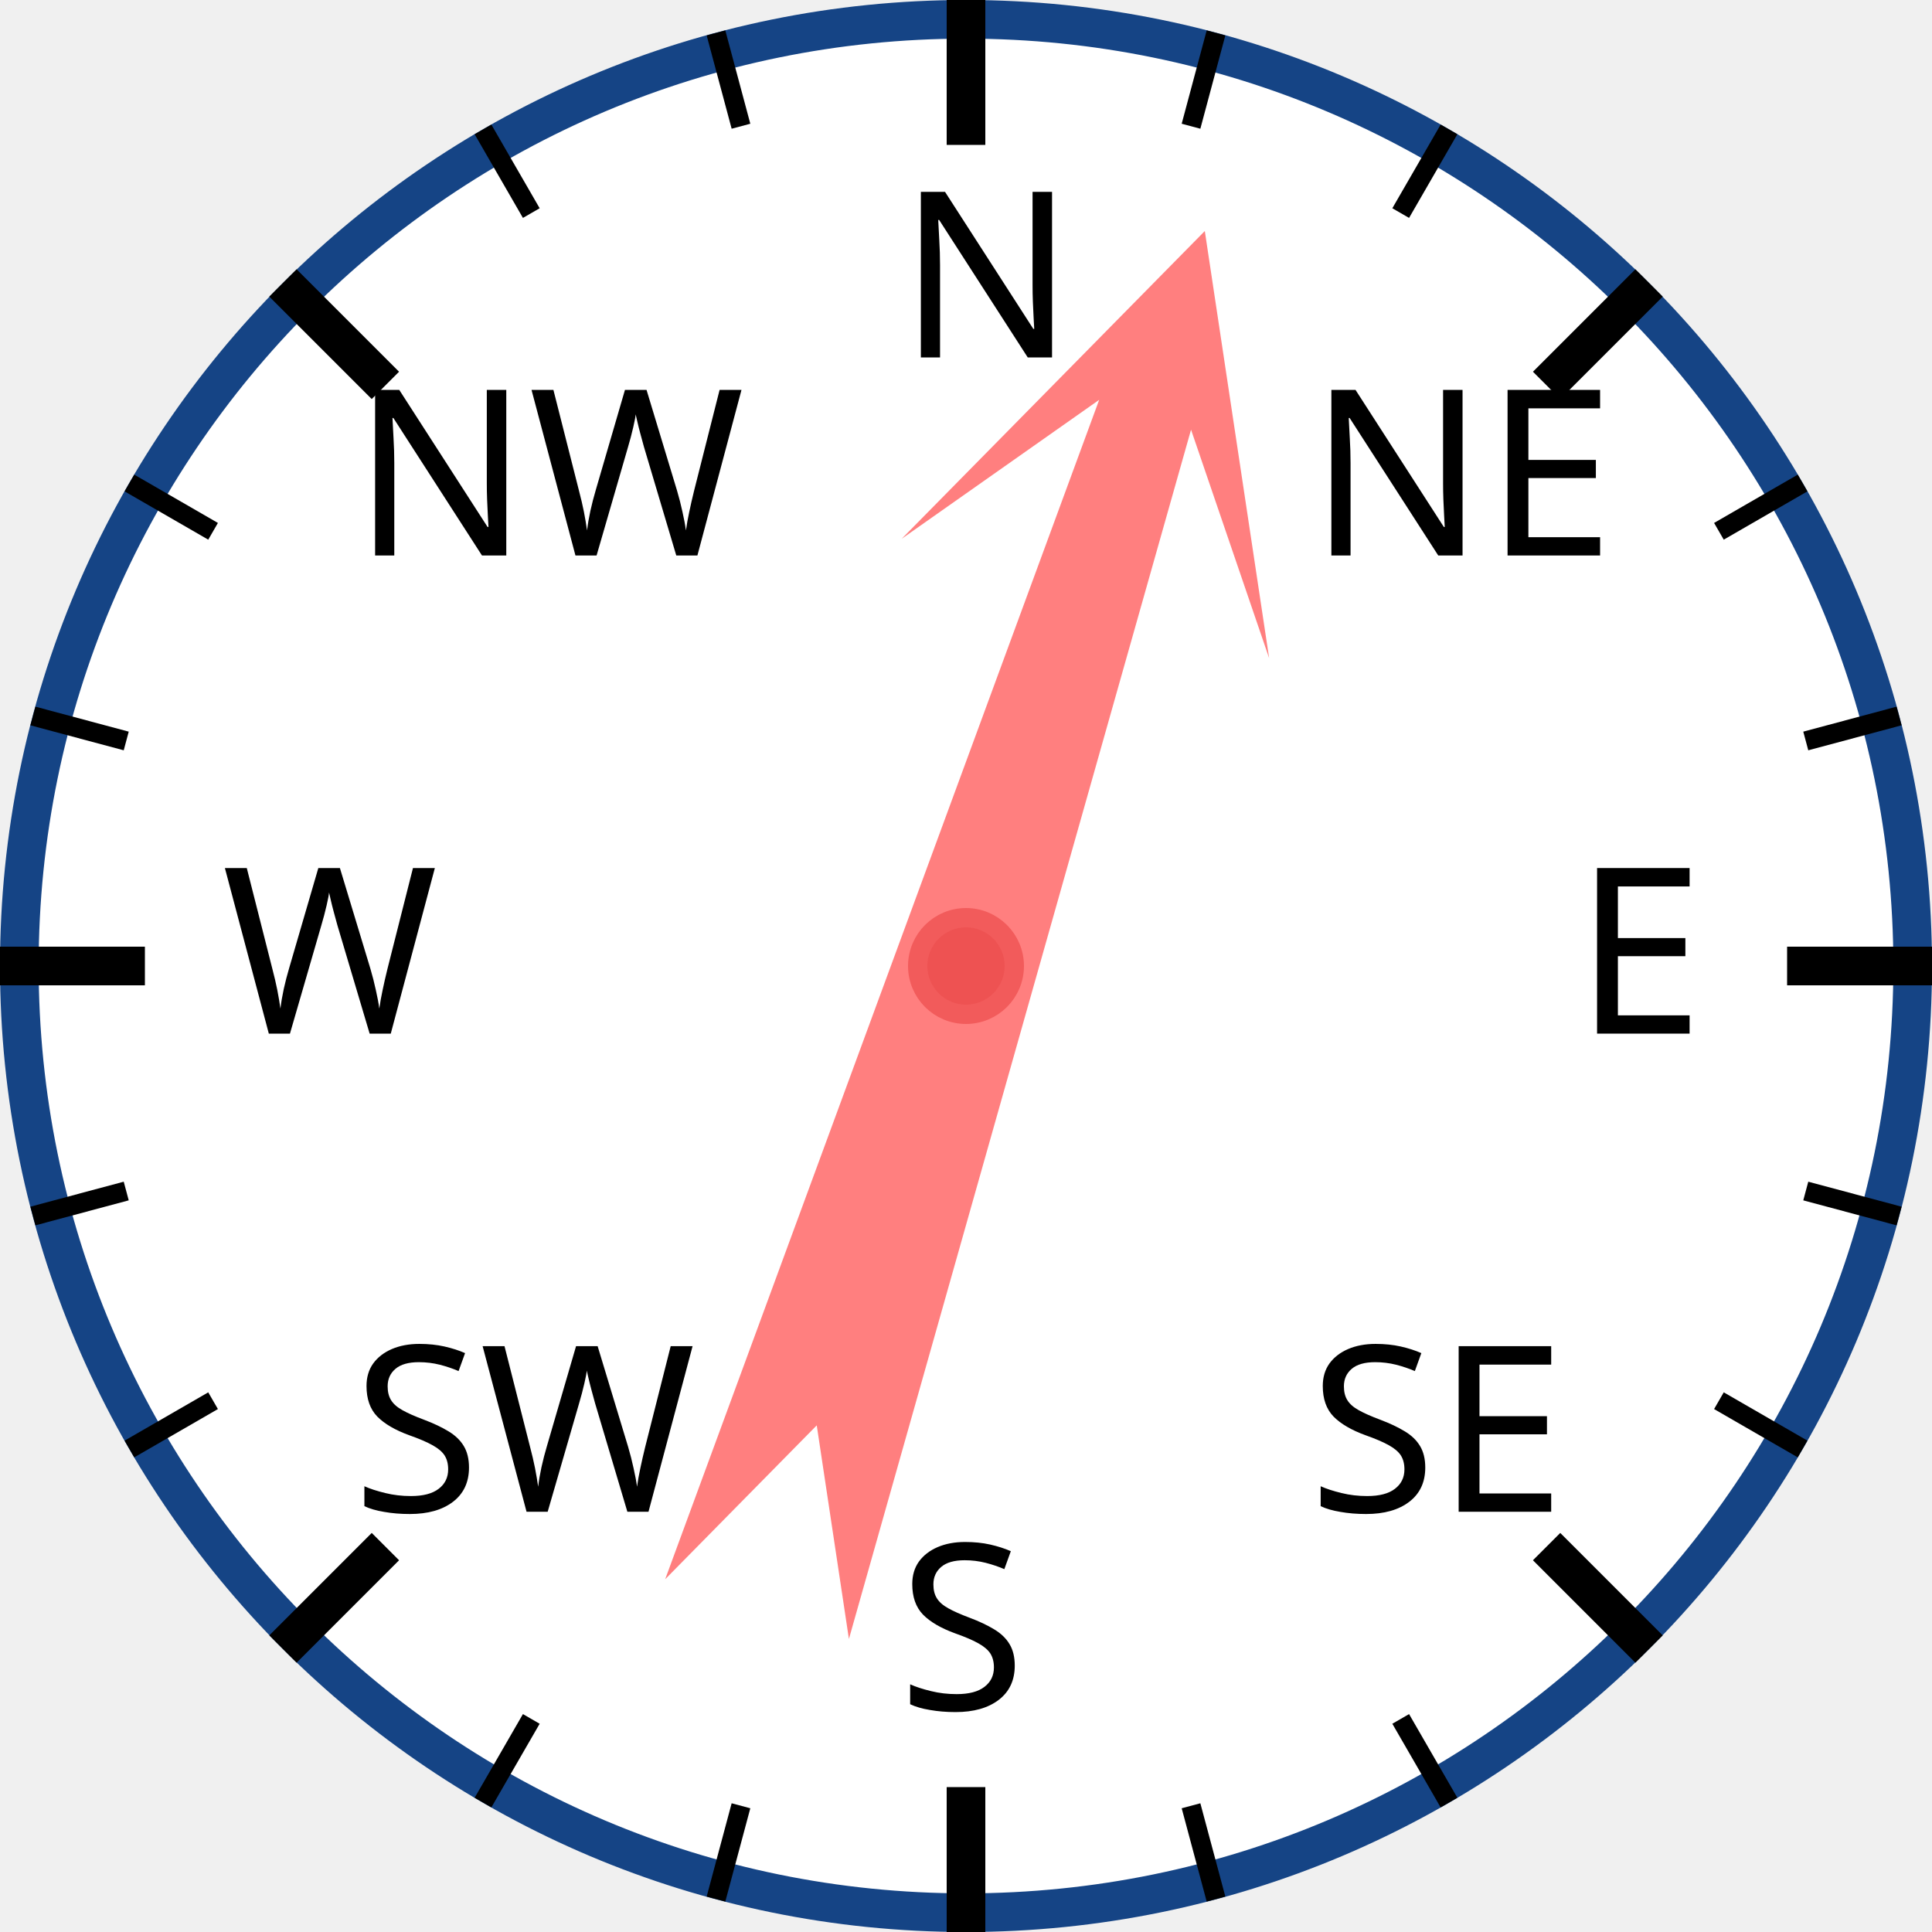
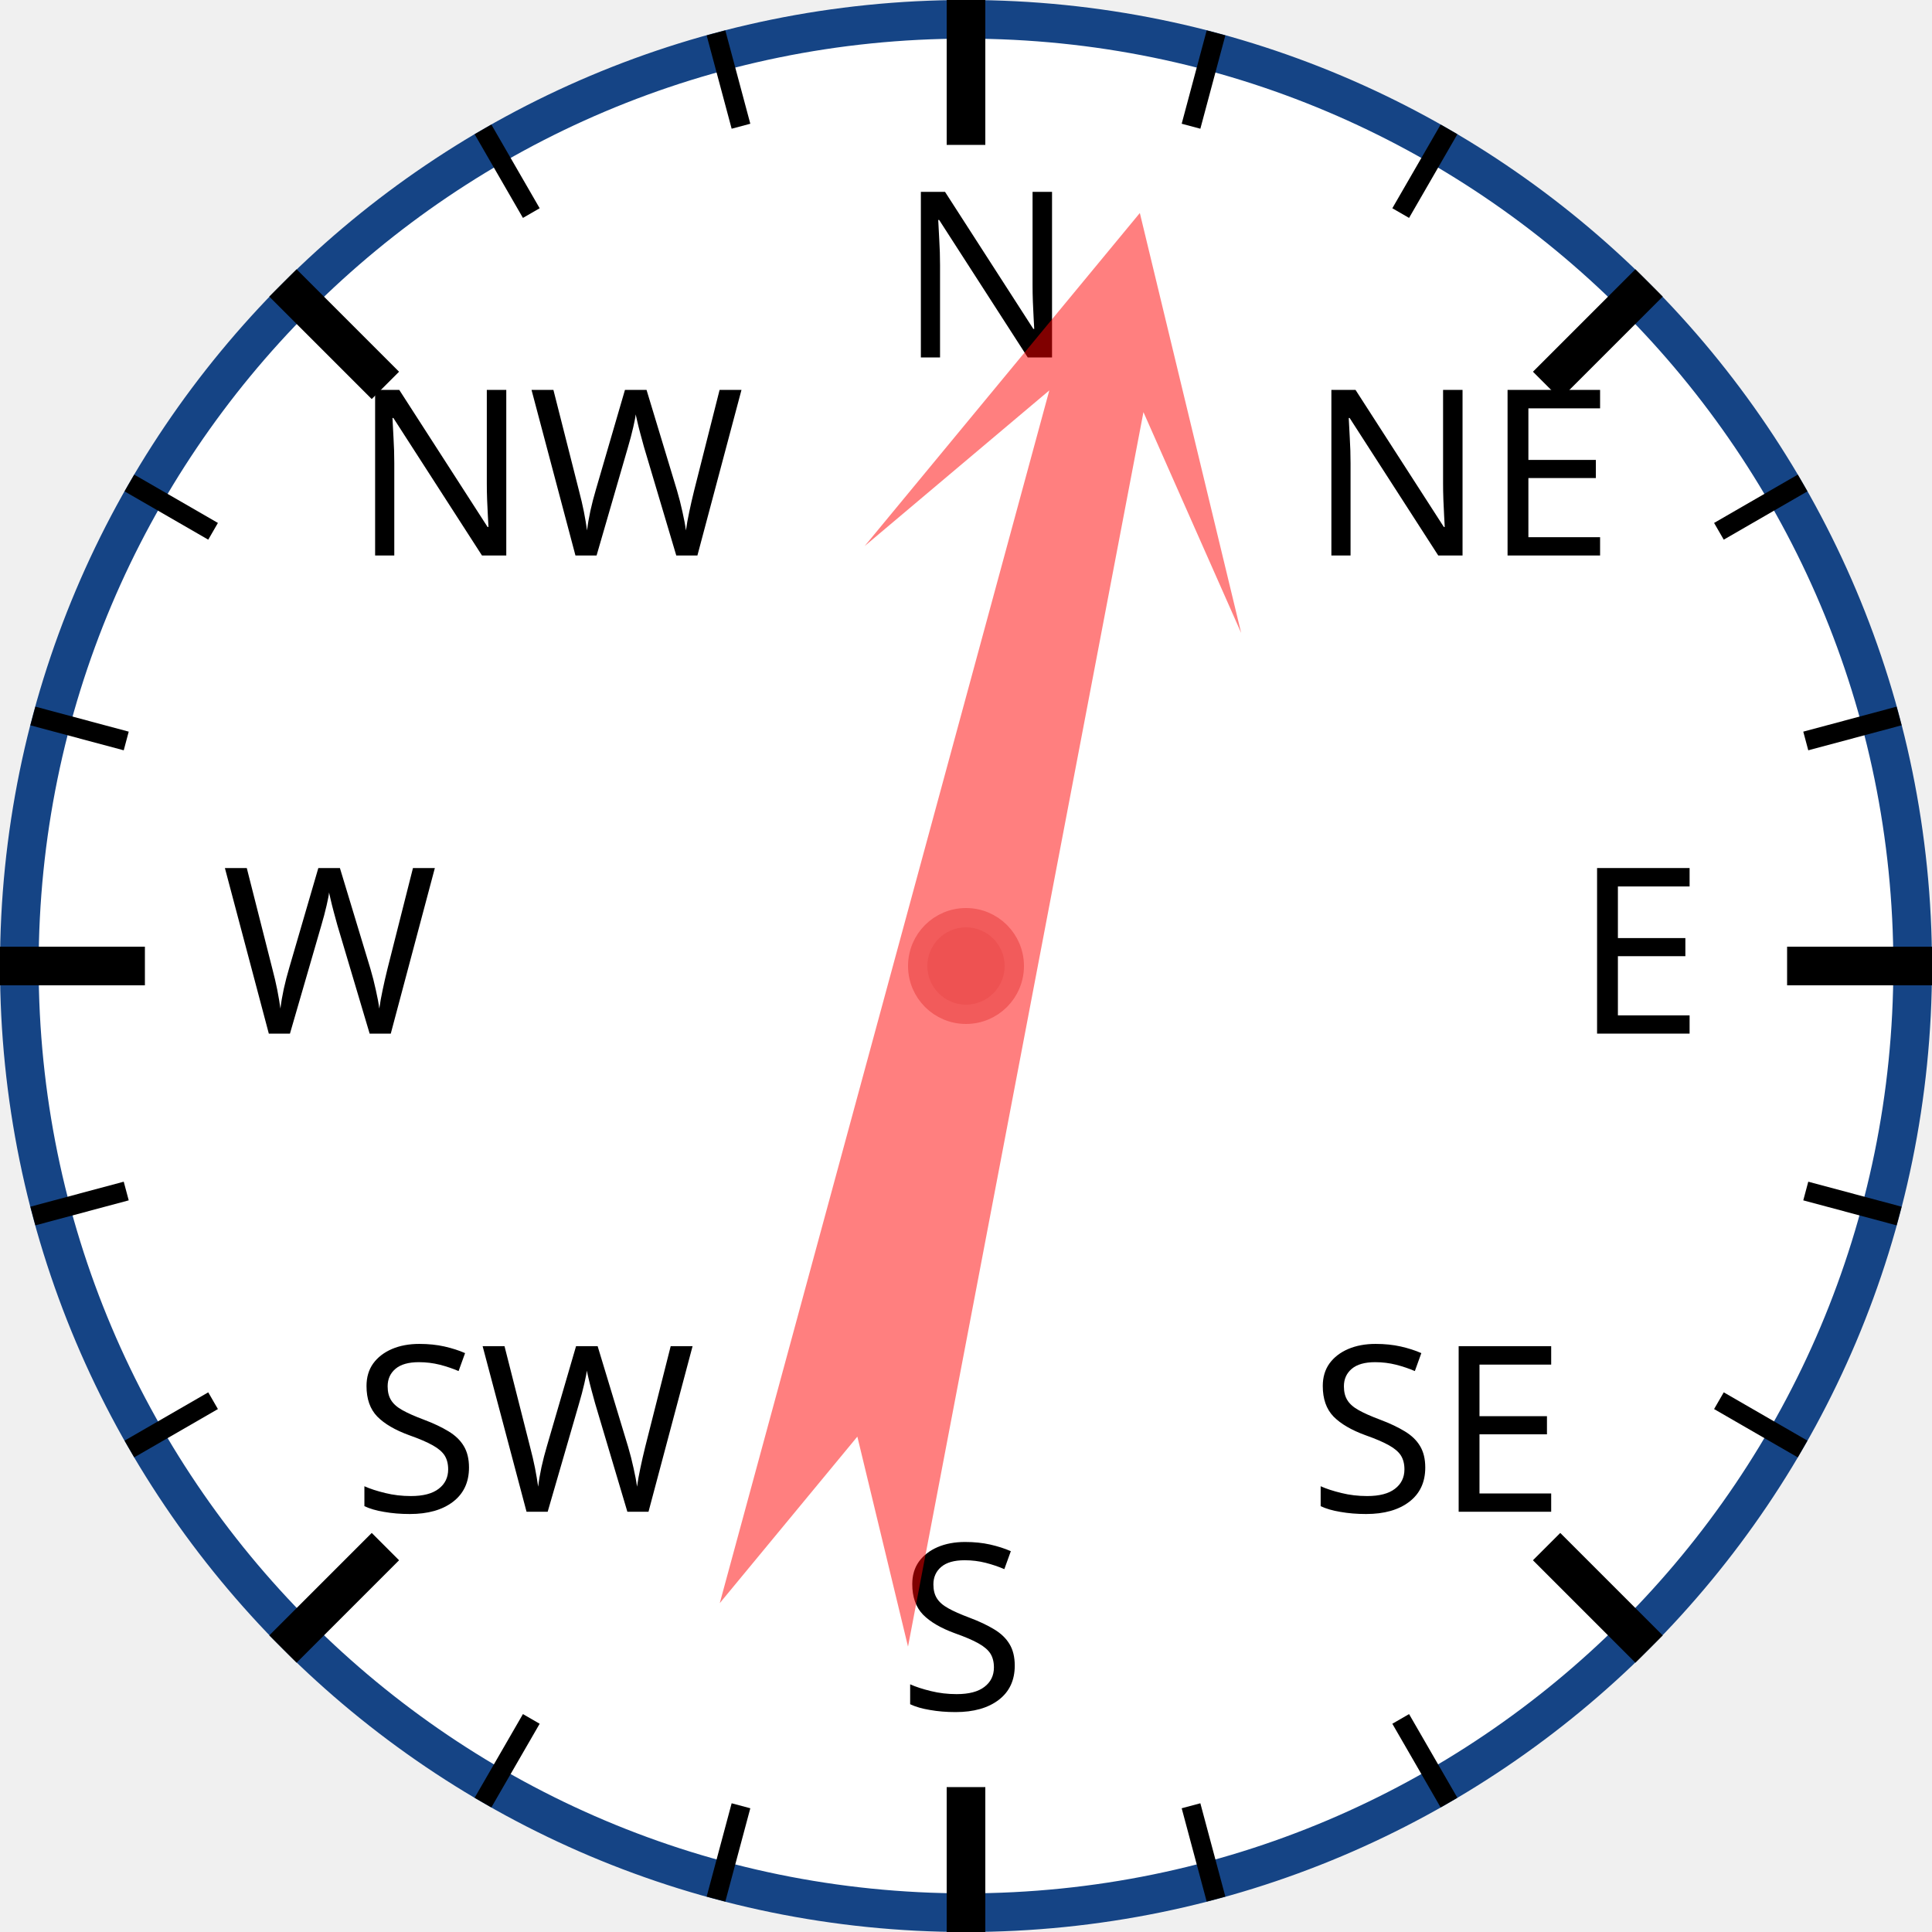
<svg xmlns="http://www.w3.org/2000/svg" width="120px" height="120px" viewBox="0 0 200 200">
  <circle cx="100" cy="100" r="98" style="fill: white; stroke: #154485; stroke-width: 4;" />
  <text x="93.0" y="37.0" style="font-family: sans-serif; font-size: 18pt;">N</text>
  <line x1="100.0" y1="0.0" x2="100.0" y2="15.0" style="stroke: black; stroke-width: 4;" />
  <line x1="74.118" y1="3.407" x2="76.706" y2="13.067" style="stroke: black; stroke-width: 2;" />
  <line x1="50" y1="13.397" x2="55" y2="22.058" style="stroke: black; stroke-width: 2;" />
  <text x="36.503" y="57.503" style="font-family: sans-serif; font-size: 18pt;">NW</text>
  <line x1="29.289" y1="29.289" x2="39.896" y2="39.896" style="stroke: black; stroke-width: 4;" />
  <line x1="13.397" y1="50" x2="22.058" y2="55" style="stroke: black; stroke-width: 2;" />
  <line x1="3.407" y1="74.118" x2="13.067" y2="76.706" style="stroke: black; stroke-width: 2;" />
  <text x="23.0" y="107.0" style="font-family: sans-serif; font-size: 18pt;">W</text>
  <line x1="0.0" y1="100.0" x2="15.0" y2="100.0" style="stroke: black; stroke-width: 4;" />
  <line x1="3.407" y1="125.882" x2="13.067" y2="123.294" style="stroke: black; stroke-width: 2;" />
  <line x1="13.397" y1="150" x2="22.058" y2="145" style="stroke: black; stroke-width: 2;" />
  <text x="36.503" y="156.497" style="font-family: sans-serif; font-size: 18pt;">SW</text>
  <line x1="29.289" y1="170.711" x2="39.896" y2="160.104" style="stroke: black; stroke-width: 4;" />
  <line x1="50" y1="186.603" x2="55" y2="177.942" style="stroke: black; stroke-width: 2;" />
  <line x1="74.118" y1="196.593" x2="76.706" y2="186.933" style="stroke: black; stroke-width: 2;" />
  <text x="93" y="177.0" style="font-family: sans-serif; font-size: 18pt;">S</text>
  <line x1="100" y1="200.0" x2="100" y2="185.0" style="stroke: black; stroke-width: 4;" />
  <line x1="125.882" y1="196.593" x2="123.294" y2="186.933" style="stroke: black; stroke-width: 2;" />
  <line x1="150.0" y1="186.603" x2="145.0" y2="177.942" style="stroke: black; stroke-width: 2;" />
  <text x="135.497" y="156.497" style="font-family: sans-serif; font-size: 18pt;">SE</text>
  <line x1="170.711" y1="170.711" x2="160.104" y2="160.104" style="stroke: black; stroke-width: 4;" />
  <line x1="186.603" y1="150" x2="177.942" y2="145" style="stroke: black; stroke-width: 2;" />
  <line x1="196.593" y1="125.882" x2="186.933" y2="123.294" style="stroke: black; stroke-width: 2;" />
  <text x="163.0" y="107" style="font-family: sans-serif; font-size: 18pt;">E</text>
  <line x1="200.0" y1="100" x2="185.0" y2="100" style="stroke: black; stroke-width: 4;" />
  <line x1="196.593" y1="74.118" x2="186.933" y2="76.706" style="stroke: black; stroke-width: 2;" />
  <line x1="186.603" y1="50" x2="177.942" y2="55" style="stroke: black; stroke-width: 2;" />
  <text x="135.497" y="57.503" style="font-family: sans-serif; font-size: 18pt;">NE</text>
  <line x1="170.711" y1="29.289" x2="160.104" y2="39.896" style="stroke: black; stroke-width: 4;" />
  <line x1="150" y1="13.397" x2="145" y2="22.058" style="stroke: black; stroke-width: 2;" />
  <line x1="125.882" y1="3.407" x2="123.294" y2="13.067" style="stroke: black; stroke-width: 2;" />
-   <polygon points="100 20 120 60 105 40 110 170 100 150 90 170 95 40 80 60" style="fill: red; fill-opacity: 0.5;" transform="rotate(18,100,100)" />
+   <polygon points="100 20 120 60 105 40 110 170 100 150 90 170 95 40 80 60" style="fill: red; fill-opacity: 0.5;" transform="rotate(13,100,100)" />
  <circle cx="100" cy="100" r="5" style="fill: #EE5252; stroke: #F25B5B; stroke-width: 2;" />
</svg>
